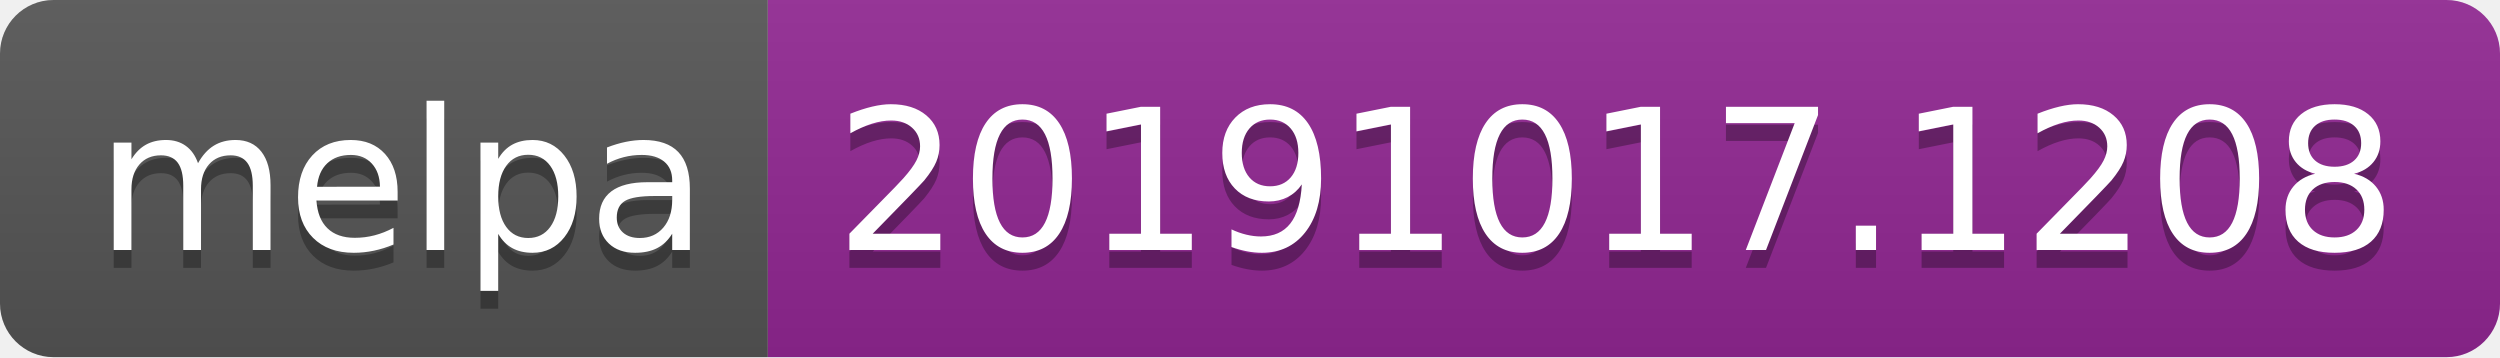
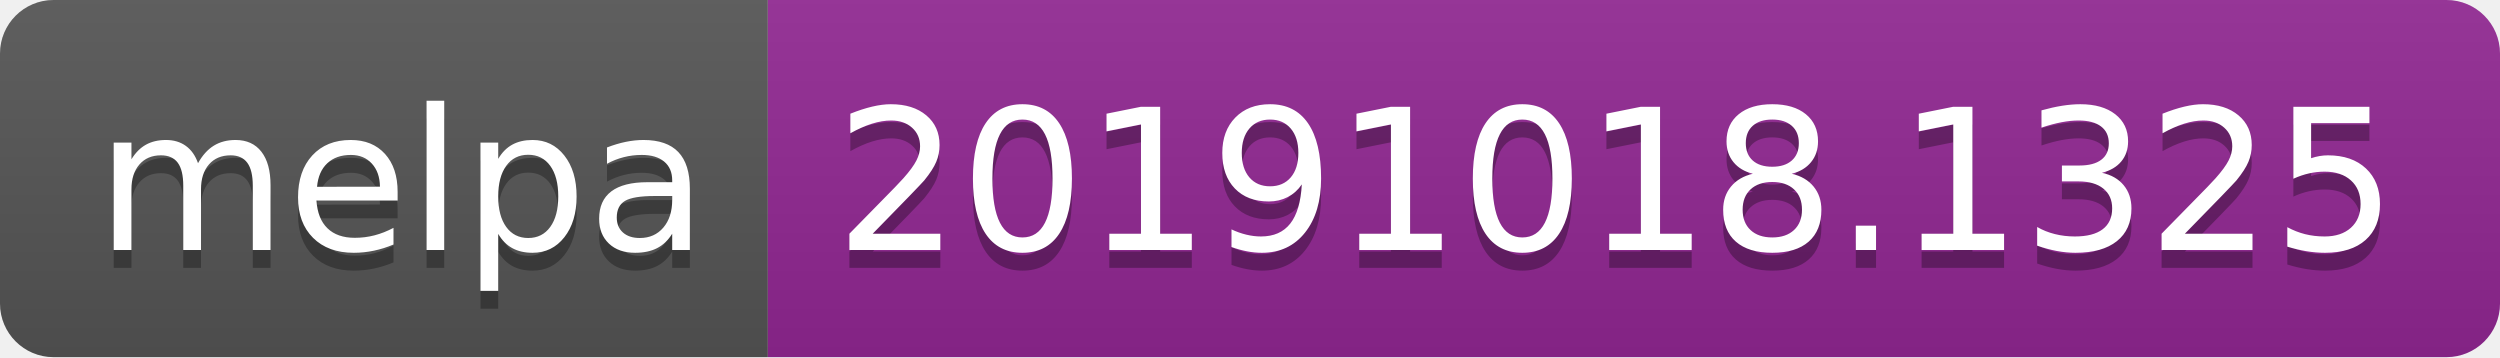
<svg xmlns="http://www.w3.org/2000/svg" width="140" height="20">
  <linearGradient id="b" x2="0" y2="100%">
    <stop offset="0" stop-color="#bbb" stop-opacity=".1" />
    <stop offset="1" stop-opacity=".1" />
  </linearGradient>
  <clipPath id="a">
    <rect width="140" height="20" rx="3" fill="#fff" />
  </clipPath>
  <g clip-path="url(#a)">
    <path fill="#555" d="M0 0h43v20H0z" />
    <path fill="#922793" d="M43 0h97v20H43z" />
    <path fill="url(#b)" d="M0 0h140v20H0z" />
  </g>
  <g fill="#fff" text-anchor="middle" font-family="DejaVu Sans,Verdana,Geneva,sans-serif" font-size="110">
    <text x="225" y="150" fill="#010101" fill-opacity=".3" transform="scale(.1)" textLength="330">melpa</text>
    <text x="225" y="140" transform="scale(.1)" textLength="330">melpa</text>
-     <text x="905" y="150" fill="#010101" fill-opacity=".3" transform="scale(.1)" textLength="870">20191017.1208</text>
-     <text x="905" y="140" transform="scale(.1)" textLength="870">20191017.1208</text>
+     <text x="905" y="150" fill="#010101" fill-opacity=".3" transform="scale(.1)" textLength="870">20191018.1325</text>
+     <text x="905" y="140" transform="scale(.1)" textLength="870">20191018.1325</text>
  </g>
</svg>
